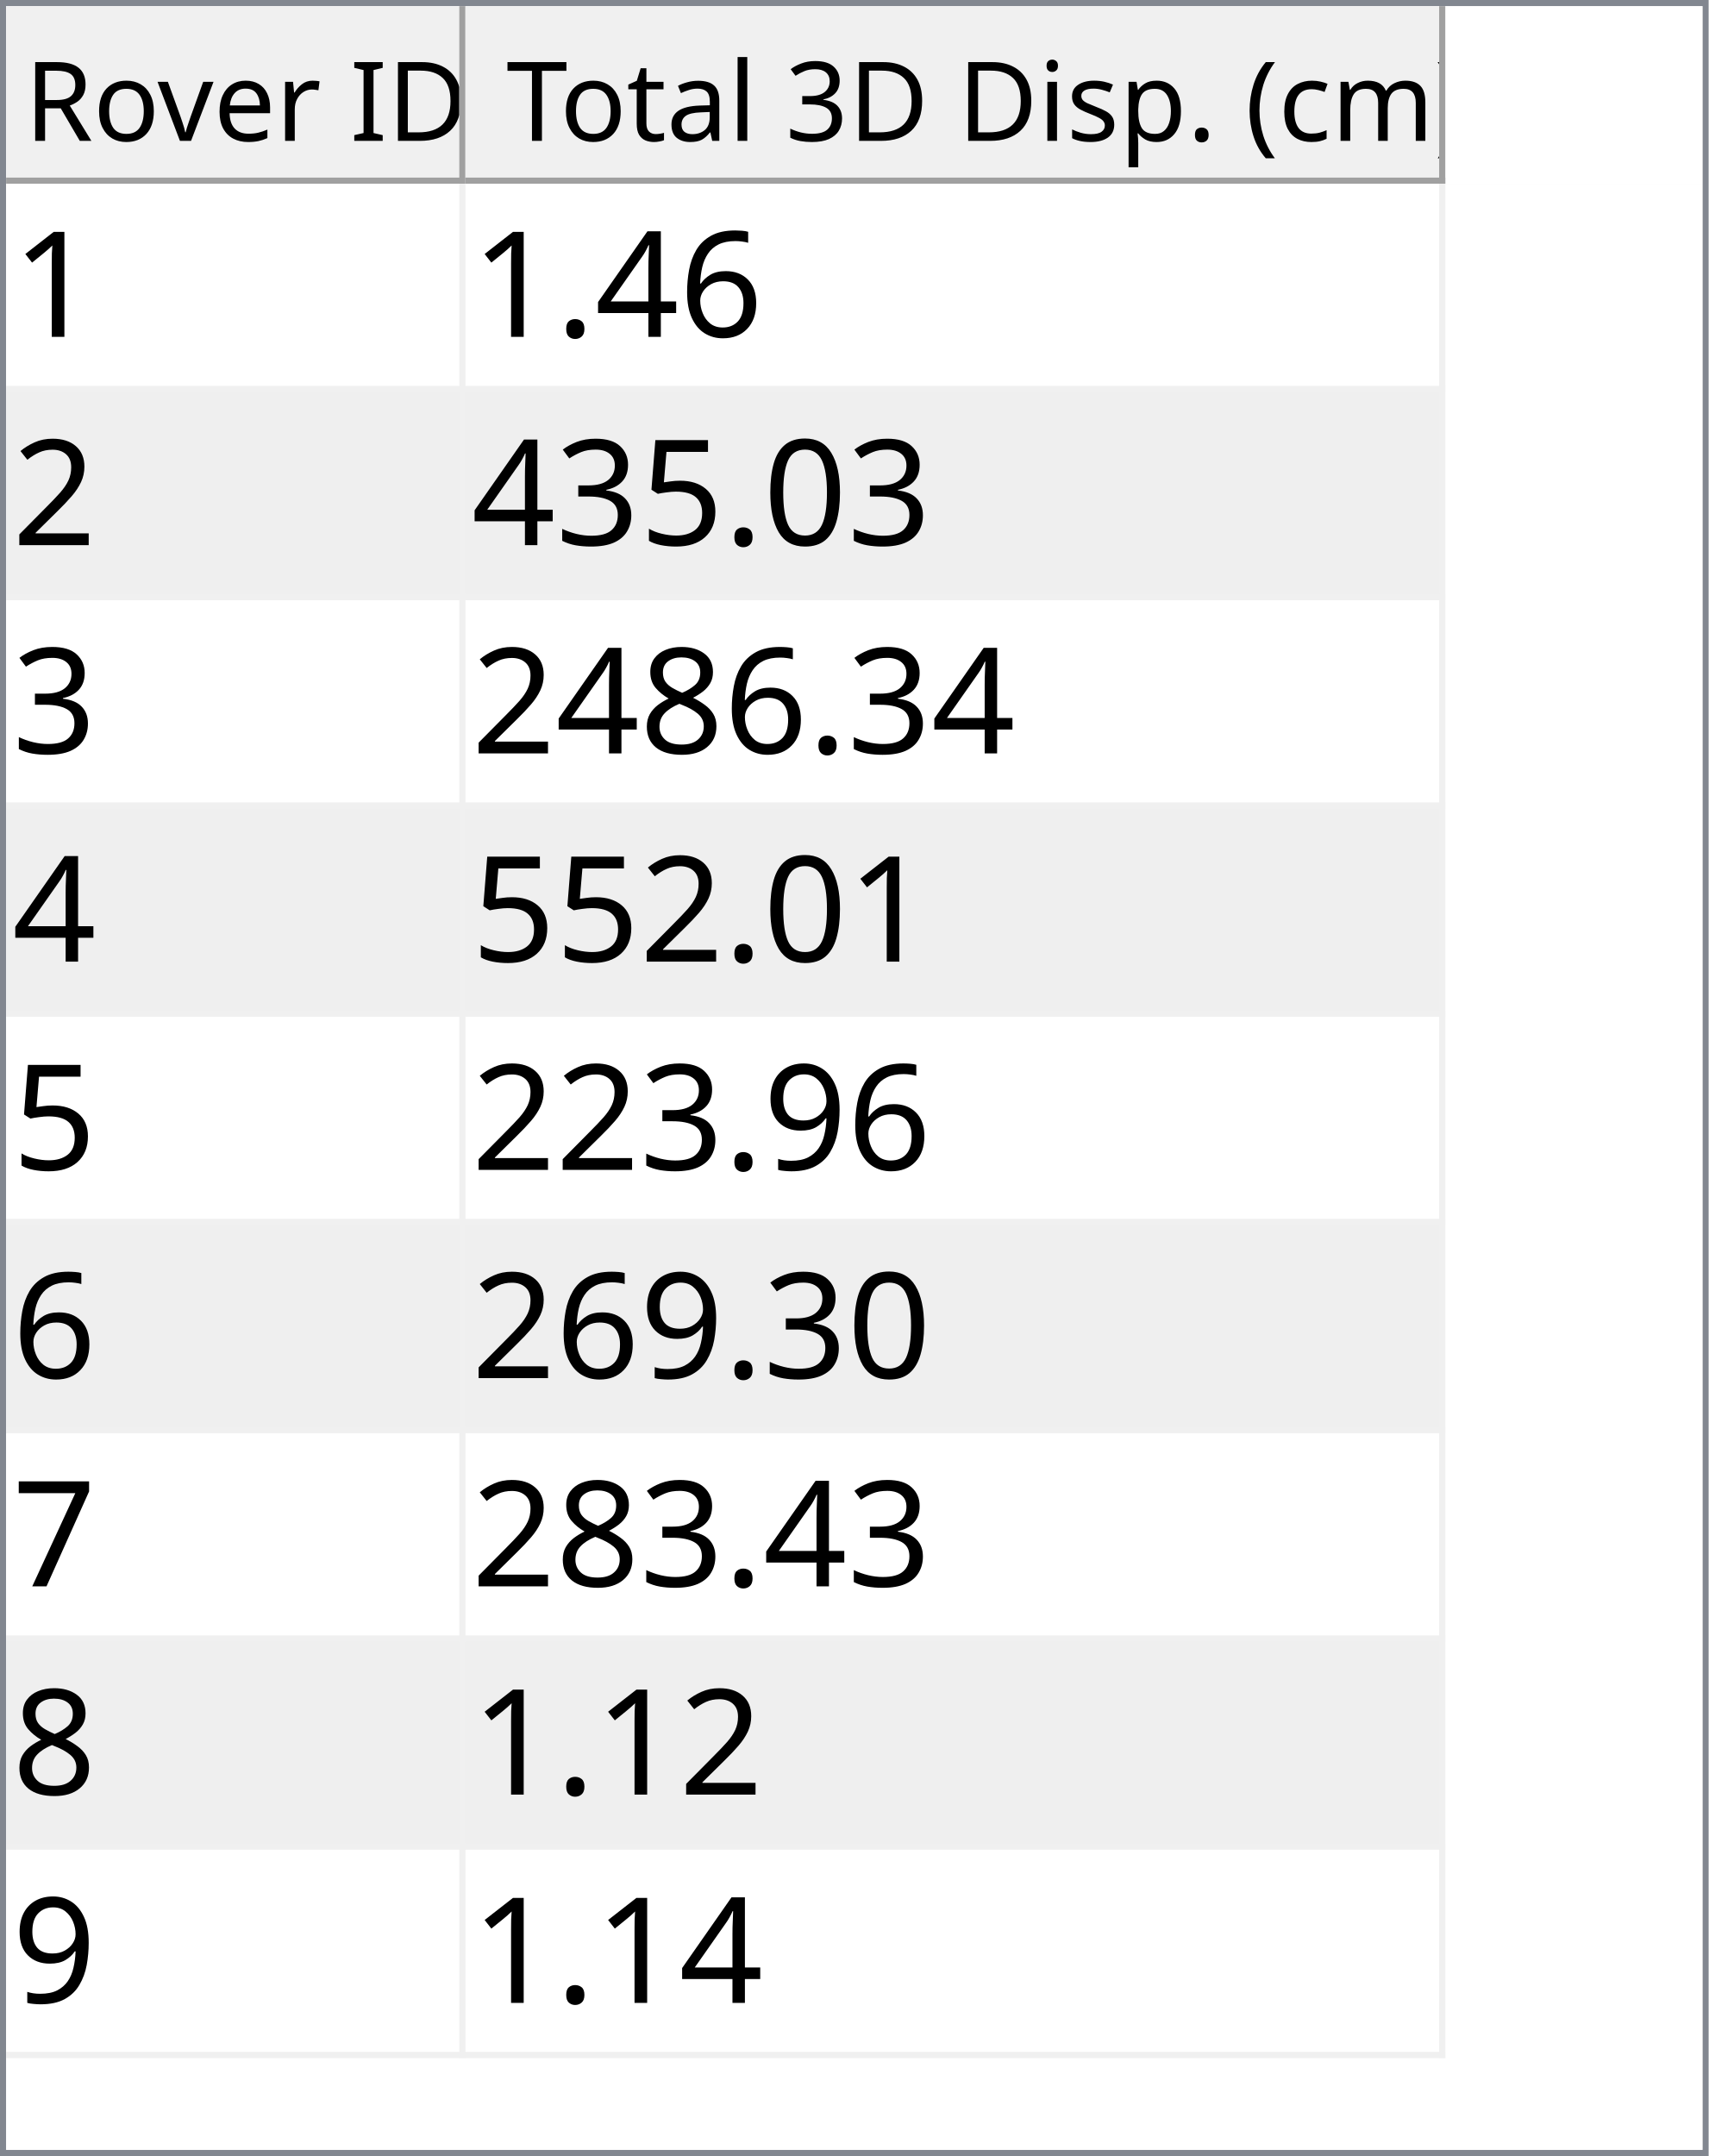
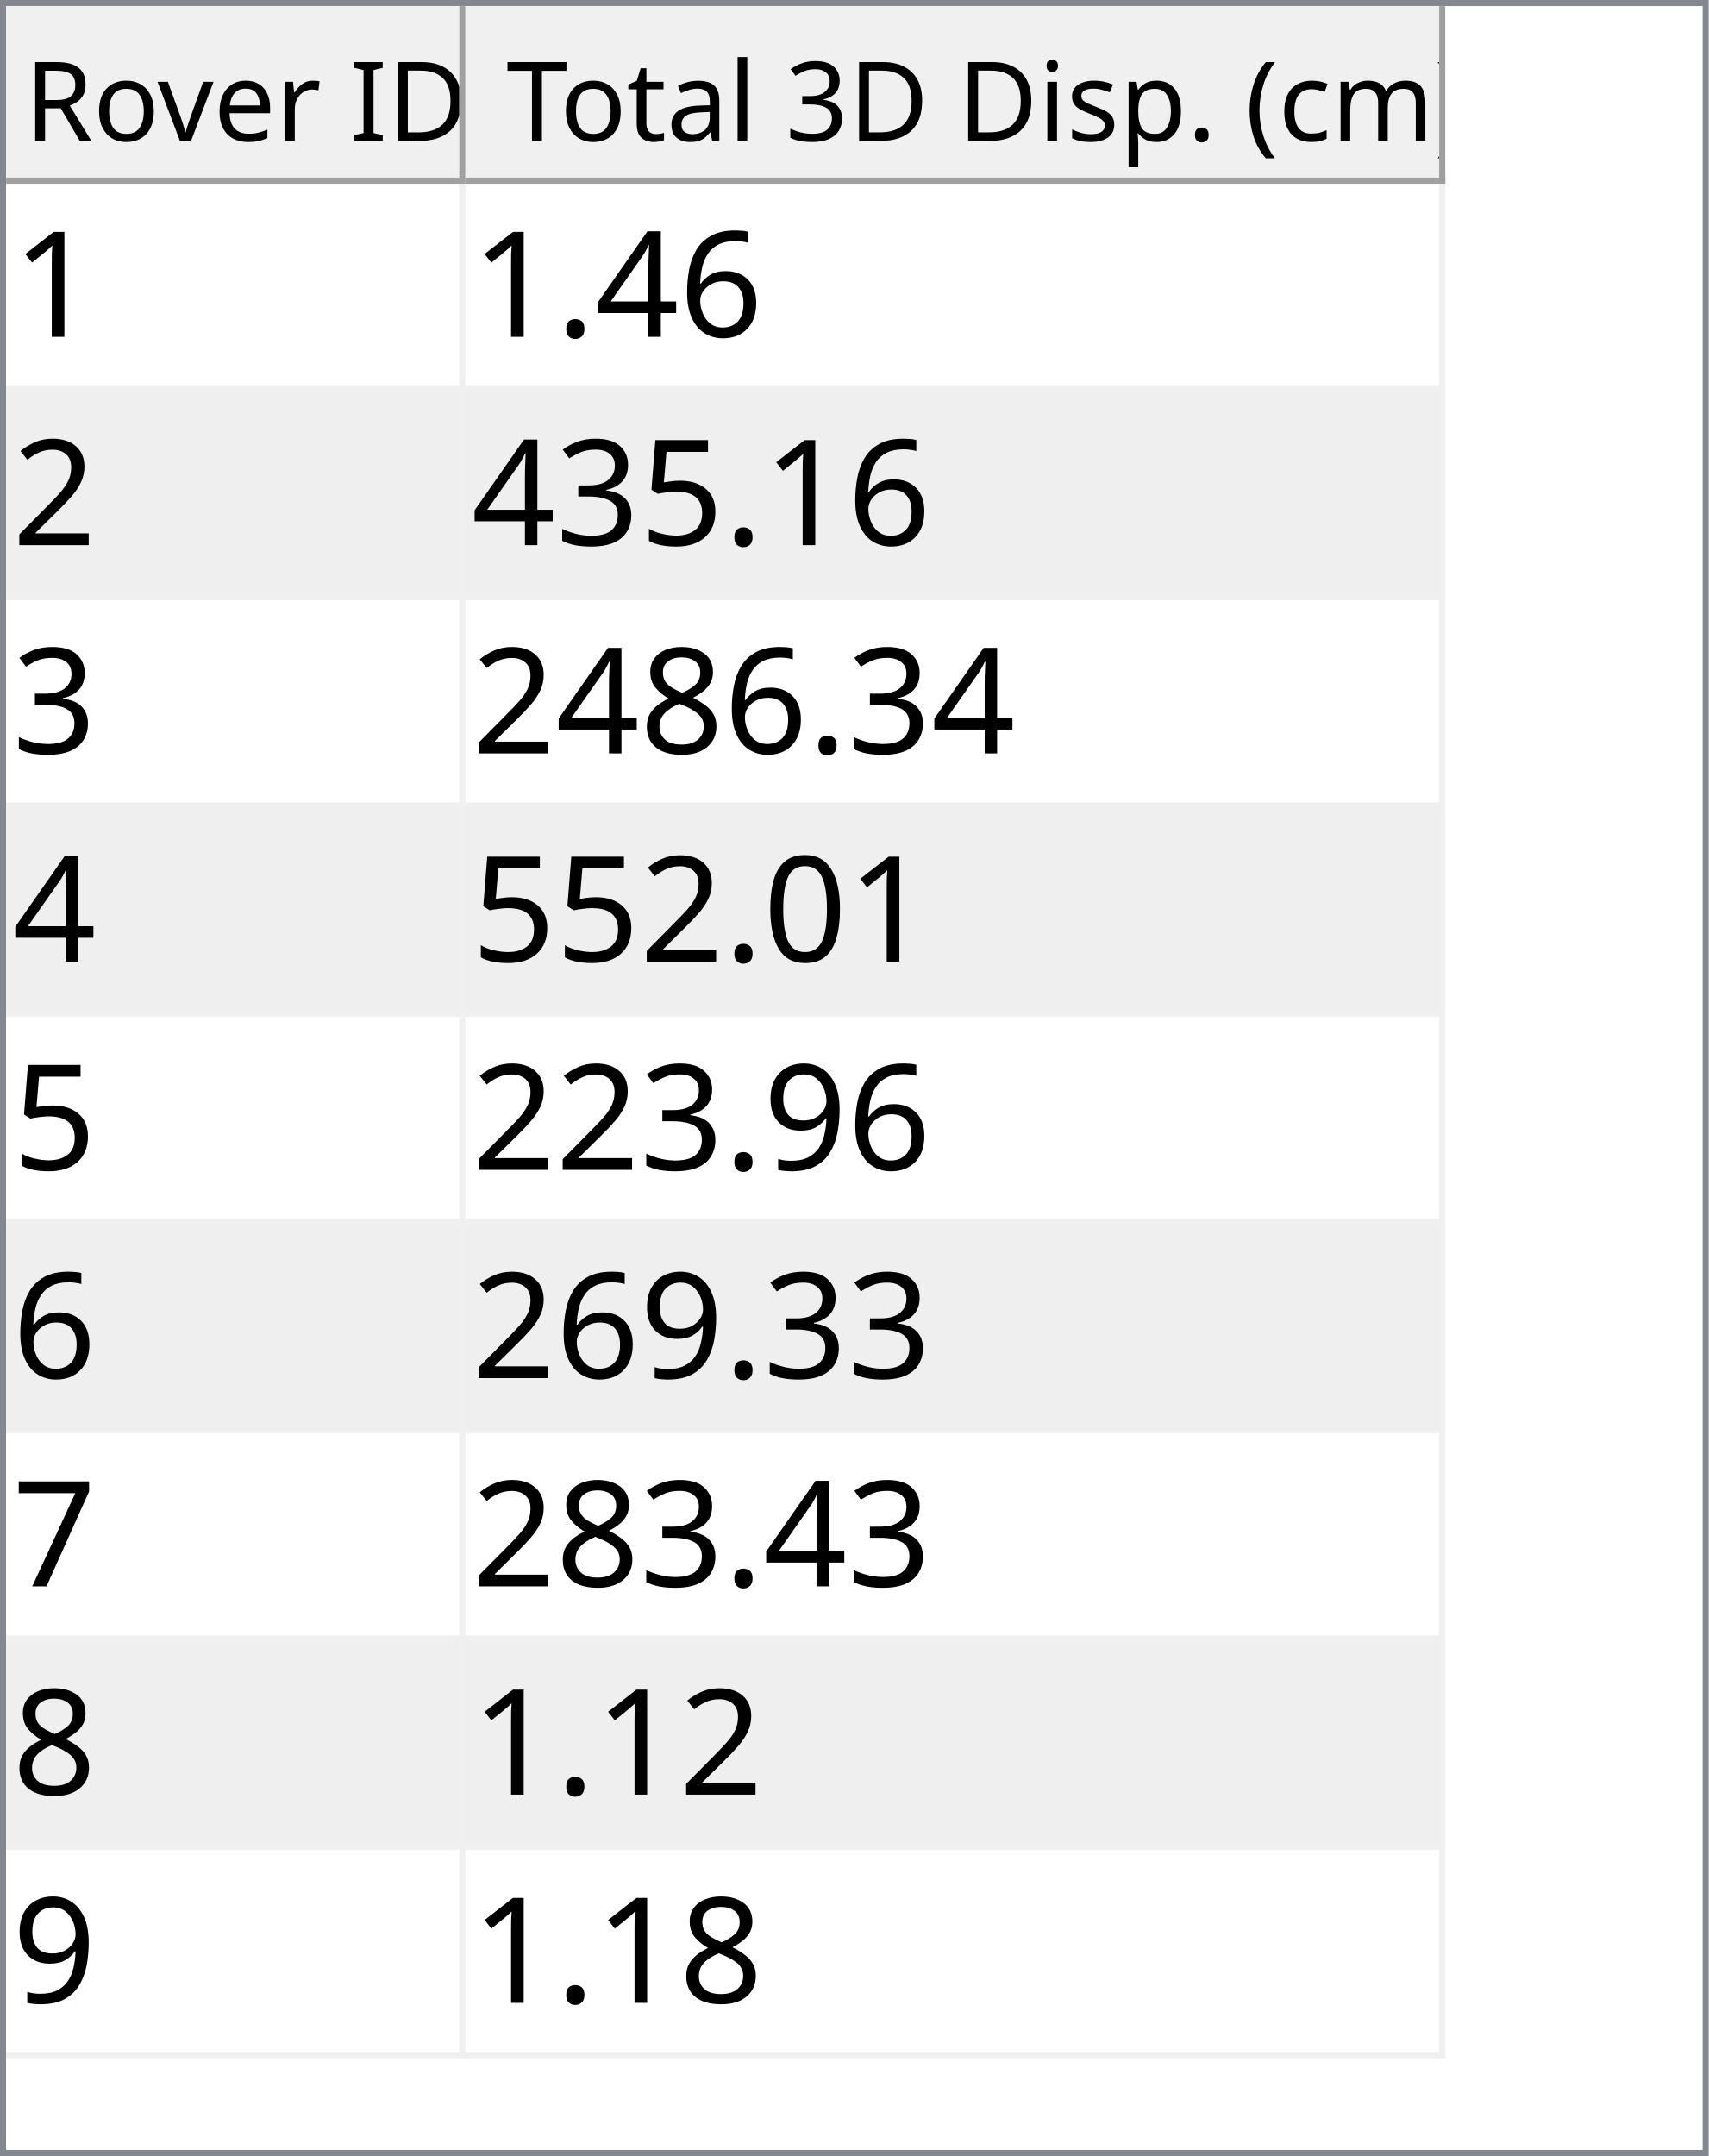
<svg xmlns="http://www.w3.org/2000/svg" style="fill-opacity:1; color-rendering:auto; color-interpolation:auto; text-rendering:auto; stroke:black; stroke-linecap:square; stroke-miterlimit:10; shape-rendering:auto; stroke-opacity:1; fill:black; stroke-dasharray:none; font-weight:normal; stroke-width:1; font-family:'Dialog'; font-style:normal; stroke-linejoin:miter; font-size:12px; stroke-dashoffset:0; image-rendering:auto;" width="279" height="352">
  <defs id="genericDefs" />
  <g>
    <defs id="defs1">
      <clipPath clipPathUnits="userSpaceOnUse" id="clipPath1">
        <path d="M0 0 L279 0 L279 352 L0 352 L0 0 Z" />
      </clipPath>
      <clipPath clipPathUnits="userSpaceOnUse" id="clipPath2">
        <path d="M0 0 L0 352 L279 352 L279 0 Z" />
      </clipPath>
      <clipPath clipPathUnits="userSpaceOnUse" id="clipPath3">
        <path d="M0 0 L0 29 L277 29 L277 0 Z" />
      </clipPath>
      <clipPath clipPathUnits="userSpaceOnUse" id="clipPath4">
        <path d="M0 0 L0 29 L75 29 L75 0 Z" />
      </clipPath>
      <clipPath clipPathUnits="userSpaceOnUse" id="clipPath5">
        <path d="M1 1 L1 28 L74 28 L74 1 Z" />
      </clipPath>
      <clipPath clipPathUnits="userSpaceOnUse" id="clipPath6">
        <path d="M0 0 L0 27 L73 27 L73 0 Z" />
      </clipPath>
      <clipPath clipPathUnits="userSpaceOnUse" id="clipPath7">
        <path d="M-0.5 -0.5 L-0.5 28.5 L74.5 28.5 L74.5 -0.5 Z" />
      </clipPath>
      <clipPath clipPathUnits="userSpaceOnUse" id="clipPath8">
        <path d="M0 0 L0 29 L160 29 L160 0 Z" />
      </clipPath>
      <clipPath clipPathUnits="userSpaceOnUse" id="clipPath9">
        <path d="M1 1 L1 28 L159 28 L159 1 Z" />
      </clipPath>
      <clipPath clipPathUnits="userSpaceOnUse" id="clipPath10">
        <path d="M0 0 L0 27 L158 27 L158 0 Z" />
      </clipPath>
      <clipPath clipPathUnits="userSpaceOnUse" id="clipPath11">
        <path d="M-0.5 -0.5 L-0.5 28.5 L159.5 28.5 L159.5 -0.5 Z" />
      </clipPath>
      <clipPath clipPathUnits="userSpaceOnUse" id="clipPath12">
        <path d="M0 0 L0 321 L277 321 L277 0 Z" />
      </clipPath>
      <clipPath clipPathUnits="userSpaceOnUse" id="clipPath13">
        <path d="M0 0 L0 306 L235 306 L235 0 Z" />
      </clipPath>
      <clipPath clipPathUnits="userSpaceOnUse" id="clipPath14">
        <path d="M-0.5 -0.5 L-0.5 305.5 L234.5 305.5 L234.5 -0.5 Z" />
      </clipPath>
      <clipPath clipPathUnits="userSpaceOnUse" id="clipPath15">
        <path d="M0 0 L0 33 L74 33 L74 0 Z" />
      </clipPath>
      <clipPath clipPathUnits="userSpaceOnUse" id="clipPath16">
        <path d="M0 0 L0 33 L159 33 L159 0 Z" />
      </clipPath>
      <font horiz-adv-x="64.551" id="font1">
        <font-face ascent="107.91" descent="25.098" units-per-em="100" style="font-style:normal; font-family:Segoe UI; font-weight:normal;" />
        <missing-glyph horiz-adv-x="64.551" d="M8.109 0 L8.109 68.266 L56.453 68.266 L56.453 0 L8.109 0 ZM15.328 7.234 L49.219 7.234 L49.219 61.031 L15.328 61.031 L15.328 7.234 Z" />
        <glyph unicode="D" horiz-adv-x="70.117" d="M9.188 0 L9.188 70.016 L28.516 70.016 Q65.531 70.016 65.531 35.891 Q65.531 19.672 55.25 9.836 Q44.969 0 27.734 0 L9.188 0 ZM17.391 62.594 L17.391 7.422 L27.828 7.422 Q41.609 7.422 49.273 14.797 Q56.938 22.172 56.938 35.688 Q56.938 62.594 28.328 62.594 L17.391 62.594 Z" />
        <glyph unicode="I" horiz-adv-x="26.611" d="M17.391 0 L9.188 0 L9.188 70.016 L17.391 70.016 L17.391 0 Z" />
        <glyph unicode=" " horiz-adv-x="27.393" d="" />
        <glyph unicode="r" horiz-adv-x="34.766" d="M34.188 41.891 Q32.078 43.5 28.125 43.5 Q23 43.5 19.555 38.672 Q16.109 33.844 16.109 25.484 L16.109 0 L8.109 0 L8.109 50 L16.109 50 L16.109 39.703 L16.312 39.703 Q18.016 44.969 21.531 47.922 Q25.047 50.875 29.391 50.875 Q32.516 50.875 34.188 50.203 L34.188 41.891 Z" />
        <glyph unicode="e" horiz-adv-x="52.295" d="M48.297 23 L12.984 23 Q13.188 14.656 17.484 10.109 Q21.781 5.562 29.297 5.562 Q37.75 5.562 44.828 11.141 L44.828 3.609 Q38.234 -1.172 27.391 -1.172 Q16.797 -1.172 10.742 5.641 Q4.688 12.453 4.688 24.812 Q4.688 36.469 11.305 43.82 Q17.922 51.172 27.734 51.172 Q37.547 51.172 42.922 44.828 Q48.297 38.484 48.297 27.203 L48.297 23 ZM40.094 29.781 Q40.047 36.719 36.75 40.578 Q33.453 44.438 27.594 44.438 Q21.922 44.438 17.969 40.383 Q14.016 36.328 13.094 29.781 L40.094 29.781 Z" />
        <glyph unicode="v" horiz-adv-x="47.9" d="M47.406 50 L27.484 0 L19.625 0 L0.688 50 L9.469 50 L22.172 13.672 Q23.578 9.672 23.922 6.688 L24.125 6.688 Q24.609 10.453 25.688 13.484 L38.969 50 L47.406 50 Z" />
        <glyph unicode="o" horiz-adv-x="58.594" d="M29 -1.172 Q17.922 -1.172 11.305 5.836 Q4.688 12.844 4.688 24.422 Q4.688 37.016 11.57 44.094 Q18.453 51.172 30.172 51.172 Q41.359 51.172 47.633 44.289 Q53.906 37.406 53.906 25.203 Q53.906 13.234 47.141 6.031 Q40.375 -1.172 29 -1.172 ZM29.594 44.438 Q21.875 44.438 17.383 39.188 Q12.891 33.938 12.891 24.703 Q12.891 15.828 17.43 10.695 Q21.969 5.562 29.594 5.562 Q37.359 5.562 41.531 10.594 Q45.703 15.625 45.703 24.906 Q45.703 34.281 41.531 39.359 Q37.359 44.438 29.594 44.438 Z" />
        <glyph unicode="R" horiz-adv-x="59.814" d="M59.375 0 L49.609 0 L37.891 19.625 Q36.281 22.359 34.766 24.289 Q33.25 26.219 31.664 27.438 Q30.078 28.656 28.25 29.219 Q26.422 29.781 24.125 29.781 L17.391 29.781 L17.391 0 L9.188 0 L9.188 70.016 L30.078 70.016 Q34.672 70.016 38.555 68.867 Q42.438 67.719 45.289 65.375 Q48.141 63.031 49.758 59.547 Q51.375 56.062 51.375 51.375 Q51.375 47.703 50.273 44.656 Q49.172 41.609 47.148 39.211 Q45.125 36.812 42.266 35.133 Q39.406 33.453 35.844 32.516 L35.844 32.328 Q37.594 31.547 38.891 30.547 Q40.188 29.547 41.359 28.18 Q42.531 26.812 43.68 25.078 Q44.828 23.344 46.234 21.047 L59.375 0 ZM17.391 62.594 L17.391 37.203 L28.516 37.203 Q31.594 37.203 34.203 38.133 Q36.812 39.062 38.719 40.797 Q40.625 42.531 41.703 45.047 Q42.781 47.562 42.781 50.688 Q42.781 56.297 39.141 59.445 Q35.5 62.594 28.609 62.594 L17.391 62.594 Z" />
        <glyph unicode=")" horiz-adv-x="30.176" d="M8.297 -15.922 L1.172 -15.922 Q16.406 2.344 16.406 26.812 Q16.406 51.469 1.078 70.016 L8.297 70.016 Q23.531 52.156 23.531 26.703 Q23.531 1.375 8.297 -15.922 Z" />
        <glyph unicode="m" horiz-adv-x="86.133" d="M79.109 0 L71.094 0 L71.094 28.719 Q71.094 37.016 68.531 40.727 Q65.969 44.438 59.906 44.438 Q54.781 44.438 51.195 39.75 Q47.609 35.062 47.609 28.516 L47.609 0 L39.594 0 L39.594 29.688 Q39.594 44.438 28.219 44.438 Q22.953 44.438 19.531 40.016 Q16.109 35.594 16.109 28.516 L16.109 0 L8.109 0 L8.109 50 L16.109 50 L16.109 42.094 L16.312 42.094 Q21.625 51.172 31.844 51.172 Q36.969 51.172 40.773 48.312 Q44.578 45.453 46 40.828 Q51.562 51.172 62.594 51.172 Q79.109 51.172 79.109 30.812 L79.109 0 Z" />
        <glyph unicode="c" horiz-adv-x="46.191" d="M42.188 2.297 Q36.422 -1.172 28.516 -1.172 Q17.828 -1.172 11.258 5.789 Q4.688 12.75 4.688 23.828 Q4.688 36.188 11.766 43.68 Q18.844 51.172 30.672 51.172 Q37.25 51.172 42.281 48.734 L42.281 40.531 Q36.719 44.438 30.375 44.438 Q22.703 44.438 17.797 38.945 Q12.891 33.453 12.891 24.516 Q12.891 15.719 17.508 10.641 Q22.125 5.562 29.891 5.562 Q36.422 5.562 42.188 9.906 L42.188 2.297 Z" />
        <glyph unicode="(" horiz-adv-x="30.176" d="M29.109 -15.922 L21.969 -15.922 Q6.844 1.375 6.844 26.703 Q6.844 52.156 21.969 70.016 L29.203 70.016 Q13.875 51.469 13.875 26.812 Q13.875 2.344 29.109 -15.922 Z" />
        <glyph unicode="." horiz-adv-x="21.68" d="M10.891 -1.078 Q8.641 -1.078 7.055 0.539 Q5.469 2.156 5.469 4.391 Q5.469 6.641 7.055 8.273 Q8.641 9.906 10.891 9.906 Q13.188 9.906 14.797 8.273 Q16.406 6.641 16.406 4.391 Q16.406 2.156 14.797 0.539 Q13.188 -1.078 10.891 -1.078 Z" />
        <glyph unicode="p" horiz-adv-x="58.789" d="M16.312 7.234 L16.109 7.234 L16.109 -23 L8.109 -23 L8.109 50 L16.109 50 L16.109 41.219 L16.312 41.219 Q22.219 51.172 33.594 51.172 Q43.266 51.172 48.688 44.461 Q54.109 37.75 54.109 26.469 Q54.109 13.922 48 6.375 Q41.891 -1.172 31.297 -1.172 Q21.578 -1.172 16.312 7.234 ZM16.109 27.391 L16.109 20.406 Q16.109 14.203 20.141 9.883 Q24.172 5.562 30.375 5.562 Q37.641 5.562 41.773 11.133 Q45.906 16.703 45.906 26.609 Q45.906 34.969 42.047 39.703 Q38.188 44.438 31.594 44.438 Q24.609 44.438 20.359 39.578 Q16.109 34.719 16.109 27.391 Z" />
        <glyph unicode="s" horiz-adv-x="42.432" d="M5.078 1.812 L5.078 10.406 Q11.625 5.562 19.484 5.562 Q30.031 5.562 30.031 12.594 Q30.031 14.594 29.125 15.992 Q28.219 17.391 26.68 18.461 Q25.141 19.531 23.07 20.383 Q21 21.234 18.609 22.172 Q15.281 23.484 12.766 24.828 Q10.25 26.172 8.57 27.859 Q6.891 29.547 6.031 31.695 Q5.172 33.844 5.172 36.719 Q5.172 40.234 6.789 42.945 Q8.406 45.656 11.086 47.484 Q13.766 49.312 17.211 50.242 Q20.656 51.172 24.312 51.172 Q30.812 51.172 35.938 48.922 L35.938 40.828 Q30.422 44.438 23.25 44.438 Q21 44.438 19.195 43.922 Q17.391 43.406 16.094 42.477 Q14.797 41.547 14.086 40.258 Q13.375 38.969 13.375 37.406 Q13.375 35.453 14.086 34.133 Q14.797 32.812 16.164 31.789 Q17.531 30.766 19.484 29.938 Q21.438 29.109 23.922 28.125 Q27.25 26.859 29.883 25.516 Q32.516 24.172 34.375 22.484 Q36.234 20.797 37.234 18.602 Q38.234 16.406 38.234 13.375 Q38.234 9.672 36.602 6.938 Q34.969 4.203 32.234 2.398 Q29.5 0.594 25.93 -0.289 Q22.359 -1.172 18.453 -1.172 Q10.75 -1.172 5.078 1.812 Z" />
        <glyph unicode="i" horiz-adv-x="24.219" d="M12.203 62.703 Q10.062 62.703 8.547 64.164 Q7.031 65.625 7.031 67.875 Q7.031 70.125 8.547 71.609 Q10.062 73.094 12.203 73.094 Q14.406 73.094 15.945 71.609 Q17.484 70.125 17.484 67.875 Q17.484 65.719 15.945 64.211 Q14.406 62.703 12.203 62.703 ZM16.109 0 L8.109 0 L8.109 50 L16.109 50 L16.109 0 Z" />
        <glyph unicode="3" horiz-adv-x="53.906" d="M46.531 19.828 Q46.531 15.094 44.75 11.211 Q42.969 7.328 39.719 4.57 Q36.469 1.812 31.93 0.297 Q27.391 -1.219 21.922 -1.219 Q11.922 -1.219 6 2.594 L6 11.188 Q13.094 5.609 22.219 5.609 Q25.875 5.609 28.828 6.539 Q31.781 7.469 33.906 9.227 Q36.031 10.984 37.18 13.477 Q38.328 15.969 38.328 19.094 Q38.328 32.812 18.797 32.812 L12.984 32.812 L12.984 39.594 L18.5 39.594 Q35.797 39.594 35.797 52.484 Q35.797 64.406 22.609 64.406 Q15.188 64.406 8.688 59.422 L8.688 67.188 Q15.375 71.188 24.609 71.188 Q29 71.188 32.57 69.969 Q36.141 68.75 38.68 66.555 Q41.219 64.359 42.609 61.281 Q44 58.203 44 54.5 Q44 40.672 30.031 36.719 L30.031 36.531 Q33.594 36.141 36.625 34.797 Q39.656 33.453 41.852 31.305 Q44.047 29.156 45.289 26.25 Q46.531 23.344 46.531 19.828 Z" />
        <glyph unicode="l" horiz-adv-x="24.219" d="M16.109 0 L8.109 0 L8.109 74.031 L16.109 74.031 L16.109 0 Z" />
        <glyph unicode="a" horiz-adv-x="50.879" d="M43.891 0 L35.891 0 L35.891 7.812 L35.688 7.812 Q30.469 -1.172 20.312 -1.172 Q12.844 -1.172 8.617 2.781 Q4.391 6.734 4.391 13.281 Q4.391 27.297 20.906 29.594 L35.891 31.688 Q35.891 44.438 25.594 44.438 Q16.547 44.438 9.281 38.281 L9.281 46.484 Q16.656 51.172 26.266 51.172 Q43.891 51.172 43.891 32.516 L43.891 0 ZM35.891 25.297 L23.828 23.641 Q18.266 22.859 15.43 20.875 Q12.594 18.891 12.594 13.875 Q12.594 10.203 15.211 7.883 Q17.828 5.562 22.172 5.562 Q28.125 5.562 32.008 9.742 Q35.891 13.922 35.891 20.312 L35.891 25.297 Z" />
        <glyph unicode="t" horiz-adv-x="33.887" d="M31.297 0.484 Q28.469 -1.078 23.828 -1.078 Q10.688 -1.078 10.688 13.578 L10.688 43.172 L2.094 43.172 L2.094 50 L10.688 50 L10.688 62.203 L18.703 64.797 L18.703 50 L31.297 50 L31.297 43.172 L18.703 43.172 L18.703 14.984 Q18.703 9.969 20.414 7.82 Q22.125 5.672 26.078 5.672 Q29.109 5.672 31.297 7.328 L31.297 0.484 Z" />
        <glyph unicode="T" horiz-adv-x="52.393" d="M50.594 62.594 L30.375 62.594 L30.375 0 L22.172 0 L22.172 62.594 L2 62.594 L2 70.016 L50.594 70.016 L50.594 62.594 Z" />
      </font>
      <font horiz-adv-x="75.0" id="font2">
        <font-face ascent="100.537" descent="21.973" units-per-em="100" style="font-style:normal; font-family:sans-serif; font-weight:normal;" />
        <missing-glyph horiz-adv-x="75.0" d="M12.5 0 L12.5 62.5 L62.5 62.5 L62.5 0 L12.5 0 ZM14.062 1.562 L60.938 1.562 L60.938 60.938 L14.062 60.938 L14.062 1.562 Z" />
        <glyph unicode="1" horiz-adv-x="55.615" d="M37.25 0 L28.469 0 L28.469 56 Q25.297 52.984 20.141 49.953 Q14.984 46.922 10.891 45.406 L10.891 53.906 Q18.266 57.375 23.781 62.305 Q29.297 67.234 31.594 71.875 L37.25 71.875 L37.25 0 Z" />
        <glyph unicode="6" horiz-adv-x="55.615" d="M49.75 54.047 L41.016 53.375 Q39.844 58.547 37.703 60.891 Q34.125 64.656 28.906 64.656 Q24.703 64.656 21.531 62.312 Q17.391 59.281 14.992 53.469 Q12.594 47.656 12.5 36.922 Q15.672 41.75 20.266 44.094 Q24.859 46.438 29.891 46.438 Q38.672 46.438 44.852 39.969 Q51.031 33.5 51.031 23.25 Q51.031 16.5 48.125 10.719 Q45.219 4.938 40.141 1.859 Q35.062 -1.219 28.609 -1.219 Q17.625 -1.219 10.695 6.859 Q3.766 14.938 3.766 33.5 Q3.766 54.25 11.422 63.672 Q18.109 71.875 29.438 71.875 Q37.891 71.875 43.289 67.141 Q48.688 62.406 49.75 54.047 ZM13.875 23.188 Q13.875 18.656 15.797 14.508 Q17.719 10.359 21.188 8.18 Q24.656 6 28.469 6 Q34.031 6 38.039 10.492 Q42.047 14.984 42.047 22.703 Q42.047 30.125 38.086 34.398 Q34.125 38.672 28.125 38.672 Q22.172 38.672 18.023 34.398 Q13.875 30.125 13.875 23.188 Z" />
        <glyph unicode="4" horiz-adv-x="55.615" d="M32.328 0 L32.328 17.141 L1.266 17.141 L1.266 25.203 L33.938 71.578 L41.109 71.578 L41.109 25.203 L50.781 25.203 L50.781 17.141 L41.109 17.141 L41.109 0 L32.328 0 ZM32.328 25.203 L32.328 57.469 L9.906 25.203 L32.328 25.203 Z" />
        <glyph unicode="." horiz-adv-x="27.783" d="M9.078 0 L9.078 10.016 L19.094 10.016 L19.094 0 L9.078 0 Z" />
        <glyph unicode="2" horiz-adv-x="55.615" d="M50.344 8.453 L50.344 0 L3.031 0 Q2.938 3.172 4.047 6.109 Q5.859 10.938 9.836 15.625 Q13.812 20.312 21.344 26.469 Q33.016 36.031 37.117 41.625 Q41.219 47.219 41.219 52.203 Q41.219 57.422 37.477 61.008 Q33.734 64.594 27.734 64.594 Q21.391 64.594 17.578 60.789 Q13.766 56.984 13.719 50.25 L4.688 51.172 Q5.609 61.281 11.664 66.578 Q17.719 71.875 27.938 71.875 Q38.234 71.875 44.242 66.164 Q50.25 60.453 50.25 52 Q50.25 47.703 48.492 43.555 Q46.734 39.406 42.656 34.812 Q38.578 30.219 29.109 22.219 Q21.188 15.578 18.945 13.211 Q16.703 10.844 15.234 8.453 L50.344 8.453 Z" />
-         <glyph unicode="0" horiz-adv-x="55.615" d="M4.156 35.297 Q4.156 48 6.766 55.742 Q9.375 63.484 14.523 67.68 Q19.672 71.875 27.484 71.875 Q33.25 71.875 37.594 69.555 Q41.938 67.234 44.773 62.867 Q47.609 58.5 49.219 52.227 Q50.828 45.953 50.828 35.297 Q50.828 22.703 48.242 14.969 Q45.656 7.234 40.508 3.008 Q35.359 -1.219 27.484 -1.219 Q17.141 -1.219 11.234 6.203 Q4.156 15.141 4.156 35.297 ZM13.188 35.297 Q13.188 17.672 17.312 11.836 Q21.438 6 27.484 6 Q33.547 6 37.672 11.859 Q41.797 17.719 41.797 35.297 Q41.797 52.984 37.672 58.789 Q33.547 64.594 27.391 64.594 Q21.344 64.594 17.719 59.469 Q13.188 52.938 13.188 35.297 Z" />
        <glyph unicode="5" horiz-adv-x="55.615" d="M4.156 18.75 L13.375 19.531 Q14.406 12.797 18.141 9.398 Q21.875 6 27.156 6 Q33.5 6 37.891 10.789 Q42.281 15.578 42.281 23.484 Q42.281 31 38.062 35.352 Q33.844 39.703 27 39.703 Q22.75 39.703 19.336 37.773 Q15.922 35.844 13.969 32.766 L5.719 33.844 L12.641 70.609 L48.25 70.609 L48.25 62.203 L19.672 62.203 L15.828 42.969 Q22.266 47.469 29.344 47.469 Q38.719 47.469 45.164 40.969 Q51.609 34.469 51.609 24.266 Q51.609 14.547 45.953 7.469 Q39.062 -1.219 27.156 -1.219 Q17.391 -1.219 11.211 4.25 Q5.031 9.719 4.156 18.75 Z" />
        <glyph unicode="3" horiz-adv-x="55.615" d="M4.203 18.891 L12.984 20.062 Q14.5 12.594 18.141 9.297 Q21.781 6 27 6 Q33.203 6 37.477 10.297 Q41.75 14.594 41.75 20.953 Q41.75 27 37.797 30.93 Q33.844 34.859 27.734 34.859 Q25.25 34.859 21.531 33.891 L22.516 41.609 Q23.391 41.5 23.922 41.5 Q29.547 41.5 34.039 44.43 Q38.531 47.359 38.531 53.469 Q38.531 58.297 35.258 61.477 Q31.984 64.656 26.812 64.656 Q21.688 64.656 18.266 61.43 Q14.844 58.203 13.875 51.766 L5.078 53.328 Q6.688 62.156 12.398 67.016 Q18.109 71.875 26.609 71.875 Q32.469 71.875 37.398 69.359 Q42.328 66.844 44.945 62.5 Q47.562 58.156 47.562 53.266 Q47.562 48.641 45.07 44.828 Q42.578 41.016 37.703 38.766 Q44.047 37.312 47.562 32.695 Q51.078 28.078 51.078 21.141 Q51.078 11.766 44.242 5.25 Q37.406 -1.266 26.953 -1.266 Q17.531 -1.266 11.305 4.352 Q5.078 9.969 4.203 18.891 Z" />
        <glyph unicode="8" horiz-adv-x="55.615" d="M17.672 38.812 Q12.203 40.828 9.57 44.539 Q6.938 48.25 6.938 53.422 Q6.938 61.234 12.555 66.555 Q18.172 71.875 27.484 71.875 Q36.859 71.875 42.578 66.43 Q48.297 60.984 48.297 53.172 Q48.297 48.188 45.68 44.508 Q43.062 40.828 37.75 38.812 Q44.344 36.672 47.781 31.883 Q51.219 27.094 51.219 20.453 Q51.219 11.281 44.727 5.031 Q38.234 -1.219 27.641 -1.219 Q17.047 -1.219 10.547 5.055 Q4.047 11.328 4.047 20.703 Q4.047 27.688 7.594 32.398 Q11.141 37.109 17.672 38.812 ZM15.922 53.719 Q15.922 48.641 19.195 45.414 Q22.469 42.188 27.688 42.188 Q32.766 42.188 36.016 45.383 Q39.266 48.578 39.266 53.219 Q39.266 58.062 35.914 61.359 Q32.562 64.656 27.594 64.656 Q22.562 64.656 19.242 61.43 Q15.922 58.203 15.922 53.719 ZM13.094 20.656 Q13.094 16.891 14.875 13.375 Q16.656 9.859 20.172 7.93 Q23.688 6 27.734 6 Q34.031 6 38.133 10.055 Q42.234 14.109 42.234 20.359 Q42.234 26.703 38.016 30.859 Q33.797 35.016 27.438 35.016 Q21.234 35.016 17.164 30.914 Q13.094 26.812 13.094 20.656 Z" />
+         <glyph unicode="0" horiz-adv-x="55.615" d="M4.156 35.297 Q4.156 48 6.766 55.742 Q9.375 63.484 14.523 67.68 Q19.672 71.875 27.484 71.875 Q33.25 71.875 37.594 69.555 Q41.938 67.234 44.773 62.867 Q47.609 58.5 49.219 52.227 Q50.828 45.953 50.828 35.297 Q50.828 22.703 48.242 14.969 Q45.656 7.234 40.508 3.008 Q35.359 -1.219 27.484 -1.219 Q17.141 -1.219 11.234 6.203 Q4.156 15.141 4.156 35.297 ZM13.188 35.297 Q13.188 17.672 17.312 11.836 Q21.438 6 27.484 6 Q33.547 6 37.672 11.859 Q41.797 17.719 41.797 35.297 Q41.797 52.984 37.672 58.789 Q33.547 64.594 27.391 64.594 Q21.344 64.594 17.719 59.469 Q13.188 52.938 13.188 35.297 Z" />
        <glyph unicode="9" horiz-adv-x="55.615" d="M5.469 16.547 L13.922 17.328 Q14.984 11.375 18.016 8.688 Q21.047 6 25.781 6 Q29.828 6 32.883 7.859 Q35.938 9.719 37.891 12.82 Q39.844 15.922 41.164 21.195 Q42.484 26.469 42.484 31.938 Q42.484 32.516 42.438 33.688 Q39.797 29.5 35.234 26.883 Q30.672 24.266 25.344 24.266 Q16.453 24.266 10.305 30.711 Q4.156 37.156 4.156 47.703 Q4.156 58.594 10.578 65.234 Q17 71.875 26.656 71.875 Q33.641 71.875 39.43 68.117 Q45.219 64.359 48.219 57.398 Q51.219 50.438 51.219 37.25 Q51.219 23.531 48.242 15.406 Q45.266 7.281 39.383 3.031 Q33.5 -1.219 25.594 -1.219 Q17.188 -1.219 11.867 3.445 Q6.547 8.109 5.469 16.547 ZM41.453 48.141 Q41.453 55.719 37.43 60.156 Q33.406 64.594 27.734 64.594 Q21.875 64.594 17.531 59.812 Q13.188 55.031 13.188 47.406 Q13.188 40.578 17.312 36.305 Q21.438 32.031 27.484 32.031 Q33.594 32.031 37.523 36.305 Q41.453 40.578 41.453 48.141 Z" />
        <glyph unicode="7" horiz-adv-x="55.615" d="M4.734 62.203 L4.734 70.656 L51.078 70.656 L51.078 63.812 Q44.234 56.547 37.523 44.484 Q30.812 32.422 27.156 19.672 Q24.516 10.688 23.781 0 L14.75 0 Q14.891 8.453 18.062 20.414 Q21.234 32.375 27.172 43.484 Q33.109 54.594 39.797 62.203 L4.734 62.203 Z" />
      </font>
    </defs>
    <g style="fill:white; stroke:white;">
      <rect x="0" y="0" width="279" style="clip-path:url(#clipPath1); stroke:none;" height="352" />
    </g>
    <g style="fill:white; text-rendering:optimizeSpeed; color-rendering:optimizeSpeed; image-rendering:optimizeSpeed; shape-rendering:crispEdges; stroke:white; color-interpolation:sRGB;">
      <rect x="0" width="279" height="352" y="0" style="stroke:none;" />
      <path style="stroke:none;" d="M0 353 L279 353 L279 0 L0 0 Z" />
    </g>
    <g style="fill:rgb(240,240,240); font-size:18px; font-family:'Segoe UI'; stroke:rgb(240,240,240);">
      <rect x="0" y="0" width="279" style="clip-path:url(#clipPath2); stroke:none;" height="352" />
    </g>
    <g style="fill:rgb(130,135,144); font-size:18px; font-family:'Segoe UI'; stroke:rgb(130,135,144);">
      <path d="M0 0 L279 0 L279 352 L0 352 L0 0 ZM1 1 L278 1 L278 351 L1 351 L1 1 Z" style="fill-rule:evenodd; clip-path:url(#clipPath2); stroke:none;" />
    </g>
    <g style="fill:white; font-size:18px; font-family:'Segoe UI'; stroke:white;" transform="translate(1,1)">
      <rect x="0" y="0" width="277" style="clip-path:url(#clipPath3); stroke:none;" height="29" />
    </g>
    <g style="fill:rgb(240,240,240); font-size:18px; font-family:'Segoe UI'; stroke:rgb(240,240,240);" transform="translate(1,1)">
      <rect x="0" y="0" width="75" style="clip-path:url(#clipPath4); stroke:none;" height="29" />
    </g>
    <g style="font-family:'Segoe UI'; font-size:18px;" transform="translate(2,2)">
      <text x="2" xml:space="preserve" y="21" style="clip-path:url(#clipPath6); stroke:none;">Rover ID</text>
    </g>
    <g transform="translate(1.5,1.5)" style="fill:rgb(160,160,160); font-size:18px; font-family:'Segoe UI'; stroke:rgb(160,160,160); stroke-linejoin:bevel;">
      <line x1="74" x2="74" y1="0" style="fill:none; clip-path:url(#clipPath7);" y2="28" />
    </g>
    <g transform="matrix(1,0,0,1,1,1) translate(0.5,0.5)" style="fill:rgb(160,160,160); font-size:18px; font-family:'Segoe UI'; stroke:rgb(160,160,160); stroke-linejoin:bevel;">
      <line x1="0" x2="74" y1="28" style="fill:none; clip-path:url(#clipPath7);" y2="28" />
    </g>
    <g style="fill:rgb(240,240,240); font-size:18px; font-family:'Segoe UI'; stroke:rgb(240,240,240);" transform="translate(76,1)">
      <rect x="0" y="0" width="160" style="clip-path:url(#clipPath8); stroke:none;" height="29" />
    </g>
    <g style="font-family:'Segoe UI'; font-size:18px;" transform="translate(77,2)">
      <text x="1" xml:space="preserve" y="21" style="clip-path:url(#clipPath10); stroke:none;"> Total 3D Disp. (cm)</text>
    </g>
    <g transform="translate(76.5,1.5)" style="fill:rgb(160,160,160); font-size:18px; font-family:'Segoe UI'; stroke:rgb(160,160,160); stroke-linejoin:bevel;">
      <line x1="159" x2="159" y1="0" style="fill:none; clip-path:url(#clipPath11);" y2="28" />
    </g>
    <g transform="matrix(1,0,0,1,76,1) translate(0.5,0.5)" style="fill:rgb(160,160,160); font-size:18px; font-family:'Segoe UI'; stroke:rgb(160,160,160); stroke-linejoin:bevel;">
      <line x1="0" x2="159" y1="28" style="fill:none; clip-path:url(#clipPath11);" y2="28" />
    </g>
    <g style="fill:white; font-size:18px; font-family:'Segoe UI'; stroke:white;" transform="translate(1,30)">
      <rect x="0" y="0" width="277" style="clip-path:url(#clipPath12); stroke:none;" height="321" />
    </g>
    <g style="fill:rgb(240,240,240); font-size:24px; font-family:sans-serif; stroke:rgb(240,240,240);" transform="translate(1,30)">
      <rect x="0" y="0" width="235" style="clip-path:url(#clipPath13); stroke:none;" height="306" />
      <line transform="translate(0.5,0.5)" x1="0" x2="234" y1="33" style="clip-path:url(#clipPath14); fill:none; stroke-linejoin:bevel;" y2="33" />
    </g>
    <g transform="matrix(1,0,0,1,1,30) translate(0.5,0.5)" style="fill:rgb(240,240,240); font-size:24px; font-family:sans-serif; stroke:rgb(240,240,240); stroke-linejoin:bevel;">
      <line x1="0" x2="234" y1="67" style="fill:none; clip-path:url(#clipPath14);" y2="67" />
    </g>
    <g transform="matrix(1,0,0,1,1,30) translate(0.5,0.5)" style="fill:rgb(240,240,240); font-size:24px; font-family:sans-serif; stroke:rgb(240,240,240); stroke-linejoin:bevel;">
      <line x1="0" x2="234" y1="101" style="fill:none; clip-path:url(#clipPath14);" y2="101" />
    </g>
    <g transform="matrix(1,0,0,1,1,30) translate(0.5,0.5)" style="fill:rgb(240,240,240); font-size:24px; font-family:sans-serif; stroke:rgb(240,240,240); stroke-linejoin:bevel;">
      <line x1="0" x2="234" y1="135" style="fill:none; clip-path:url(#clipPath14);" y2="135" />
    </g>
    <g transform="matrix(1,0,0,1,1,30) translate(0.5,0.5)" style="fill:rgb(240,240,240); font-size:24px; font-family:sans-serif; stroke:rgb(240,240,240); stroke-linejoin:bevel;">
      <line x1="0" x2="234" y1="169" style="fill:none; clip-path:url(#clipPath14);" y2="169" />
    </g>
    <g transform="matrix(1,0,0,1,1,30) translate(0.5,0.5)" style="fill:rgb(240,240,240); font-size:24px; font-family:sans-serif; stroke:rgb(240,240,240); stroke-linejoin:bevel;">
      <line x1="0" x2="234" y1="203" style="fill:none; clip-path:url(#clipPath14);" y2="203" />
    </g>
    <g transform="matrix(1,0,0,1,1,30) translate(0.5,0.5)" style="fill:rgb(240,240,240); font-size:24px; font-family:sans-serif; stroke:rgb(240,240,240); stroke-linejoin:bevel;">
      <line x1="0" x2="234" y1="237" style="fill:none; clip-path:url(#clipPath14);" y2="237" />
    </g>
    <g transform="matrix(1,0,0,1,1,30) translate(0.5,0.5)" style="fill:rgb(240,240,240); font-size:24px; font-family:sans-serif; stroke:rgb(240,240,240); stroke-linejoin:bevel;">
      <line x1="0" x2="234" y1="271" style="fill:none; clip-path:url(#clipPath14);" y2="271" />
    </g>
    <g transform="matrix(1,0,0,1,1,30) translate(0.5,0.5)" style="fill:rgb(240,240,240); font-size:24px; font-family:sans-serif; stroke:rgb(240,240,240); stroke-linejoin:bevel;">
      <line x1="0" x2="234" y1="305" style="fill:none; clip-path:url(#clipPath14);" y2="305" />
    </g>
    <g transform="matrix(1,0,0,1,1,30) translate(0.5,0.5)" style="fill:rgb(240,240,240); font-size:24px; font-family:sans-serif; stroke:rgb(240,240,240); stroke-linejoin:bevel;">
      <line x1="74" x2="74" y1="0" style="fill:none; clip-path:url(#clipPath14);" y2="305" />
    </g>
    <g transform="matrix(1,0,0,1,1,30) translate(0.5,0.5)" style="fill:rgb(240,240,240); font-size:24px; font-family:sans-serif; stroke:rgb(240,240,240); stroke-linejoin:bevel;">
      <line x1="234" x2="234" y1="0" style="fill:none; clip-path:url(#clipPath14);" y2="305" />
    </g>
    <g style="fill:white; font-size:24px; font-family:sans-serif; stroke:white;" transform="matrix(1,0,0,1,1,30)">
      <rect x="0" y="0" width="74" style="clip-path:url(#clipPath15); stroke:none;" height="33" />
      <text x="1" y="25" style="fill:black; clip-path:url(#clipPath15); stroke:none;" xml:space="preserve">1</text>
    </g>
    <g style="fill:white; font-size:24px; font-family:sans-serif; stroke:white;" transform="matrix(1,0,0,1,1,30) translate(75,0)">
      <rect x="0" y="0" width="159" style="clip-path:url(#clipPath16); stroke:none;" height="33" />
      <text x="1" y="25" style="fill:black; clip-path:url(#clipPath16); stroke:none;" xml:space="preserve">1.46</text>
    </g>
    <g style="fill:rgb(239,239,239); font-size:24px; font-family:sans-serif; stroke:rgb(239,239,239);" transform="matrix(1,0,0,1,1,30) translate(0,34)">
      <rect x="0" y="0" width="74" style="clip-path:url(#clipPath15); stroke:none;" height="33" />
      <text x="1" y="25" style="fill:black; clip-path:url(#clipPath15); stroke:none;" xml:space="preserve">2</text>
    </g>
    <g style="fill:rgb(239,239,239); font-size:24px; font-family:sans-serif; stroke:rgb(239,239,239);" transform="matrix(1,0,0,1,1,30) translate(75,34)">
      <rect x="0" y="0" width="159" style="clip-path:url(#clipPath16); stroke:none;" height="33" />
-       <text x="1" y="25" style="fill:black; clip-path:url(#clipPath16); stroke:none;" xml:space="preserve">435.03</text>
+       <text x="1" y="25" style="fill:black; clip-path:url(#clipPath16); stroke:none;" xml:space="preserve">435.16</text>
    </g>
    <g style="fill:white; font-size:24px; font-family:sans-serif; stroke:white;" transform="matrix(1,0,0,1,1,30) translate(0,68)">
      <rect x="0" y="0" width="74" style="clip-path:url(#clipPath15); stroke:none;" height="33" />
      <text x="1" y="25" style="fill:black; clip-path:url(#clipPath15); stroke:none;" xml:space="preserve">3</text>
    </g>
    <g style="fill:white; font-size:24px; font-family:sans-serif; stroke:white;" transform="matrix(1,0,0,1,1,30) translate(75,68)">
      <rect x="0" y="0" width="159" style="clip-path:url(#clipPath16); stroke:none;" height="33" />
      <text x="1" y="25" style="fill:black; clip-path:url(#clipPath16); stroke:none;" xml:space="preserve">2486.34</text>
    </g>
    <g style="fill:rgb(239,239,239); font-size:24px; font-family:sans-serif; stroke:rgb(239,239,239);" transform="matrix(1,0,0,1,1,30) translate(0,102)">
      <rect x="0" y="0" width="74" style="clip-path:url(#clipPath15); stroke:none;" height="33" />
      <text x="1" y="25" style="fill:black; clip-path:url(#clipPath15); stroke:none;" xml:space="preserve">4</text>
    </g>
    <g style="fill:rgb(239,239,239); font-size:24px; font-family:sans-serif; stroke:rgb(239,239,239);" transform="matrix(1,0,0,1,1,30) translate(75,102)">
      <rect x="0" y="0" width="159" style="clip-path:url(#clipPath16); stroke:none;" height="33" />
      <text x="1" y="25" style="fill:black; clip-path:url(#clipPath16); stroke:none;" xml:space="preserve">552.01</text>
    </g>
    <g style="fill:white; font-size:24px; font-family:sans-serif; stroke:white;" transform="matrix(1,0,0,1,1,30) translate(0,136)">
      <rect x="0" y="0" width="74" style="clip-path:url(#clipPath15); stroke:none;" height="33" />
      <text x="1" y="25" style="fill:black; clip-path:url(#clipPath15); stroke:none;" xml:space="preserve">5</text>
    </g>
    <g style="fill:white; font-size:24px; font-family:sans-serif; stroke:white;" transform="matrix(1,0,0,1,1,30) translate(75,136)">
      <rect x="0" y="0" width="159" style="clip-path:url(#clipPath16); stroke:none;" height="33" />
      <text x="1" y="25" style="fill:black; clip-path:url(#clipPath16); stroke:none;" xml:space="preserve">223.96</text>
    </g>
    <g style="fill:rgb(239,239,239); font-size:24px; font-family:sans-serif; stroke:rgb(239,239,239);" transform="matrix(1,0,0,1,1,30) translate(0,170)">
      <rect x="0" y="0" width="74" style="clip-path:url(#clipPath15); stroke:none;" height="33" />
      <text x="1" y="25" style="fill:black; clip-path:url(#clipPath15); stroke:none;" xml:space="preserve">6</text>
    </g>
    <g style="fill:rgb(239,239,239); font-size:24px; font-family:sans-serif; stroke:rgb(239,239,239);" transform="matrix(1,0,0,1,1,30) translate(75,170)">
      <rect x="0" y="0" width="159" style="clip-path:url(#clipPath16); stroke:none;" height="33" />
-       <text x="1" y="25" style="fill:black; clip-path:url(#clipPath16); stroke:none;" xml:space="preserve">269.30</text>
+       <text x="1" y="25" style="fill:black; clip-path:url(#clipPath16); stroke:none;" xml:space="preserve">269.33</text>
    </g>
    <g style="fill:white; font-size:24px; font-family:sans-serif; stroke:white;" transform="matrix(1,0,0,1,1,30) translate(0,204)">
      <rect x="0" y="0" width="74" style="clip-path:url(#clipPath15); stroke:none;" height="33" />
      <text x="1" y="25" style="fill:black; clip-path:url(#clipPath15); stroke:none;" xml:space="preserve">7</text>
    </g>
    <g style="fill:white; font-size:24px; font-family:sans-serif; stroke:white;" transform="matrix(1,0,0,1,1,30) translate(75,204)">
      <rect x="0" y="0" width="159" style="clip-path:url(#clipPath16); stroke:none;" height="33" />
      <text x="1" y="25" style="fill:black; clip-path:url(#clipPath16); stroke:none;" xml:space="preserve">283.43</text>
    </g>
    <g style="fill:rgb(239,239,239); font-size:24px; font-family:sans-serif; stroke:rgb(239,239,239);" transform="matrix(1,0,0,1,1,30) translate(0,238)">
      <rect x="0" y="0" width="74" style="clip-path:url(#clipPath15); stroke:none;" height="33" />
      <text x="1" y="25" style="fill:black; clip-path:url(#clipPath15); stroke:none;" xml:space="preserve">8</text>
    </g>
    <g style="fill:rgb(239,239,239); font-size:24px; font-family:sans-serif; stroke:rgb(239,239,239);" transform="matrix(1,0,0,1,1,30) translate(75,238)">
      <rect x="0" y="0" width="159" style="clip-path:url(#clipPath16); stroke:none;" height="33" />
      <text x="1" y="25" style="fill:black; clip-path:url(#clipPath16); stroke:none;" xml:space="preserve">1.12</text>
    </g>
    <g style="fill:white; font-size:24px; font-family:sans-serif; stroke:white;" transform="matrix(1,0,0,1,1,30) translate(0,272)">
      <rect x="0" y="0" width="74" style="clip-path:url(#clipPath15); stroke:none;" height="33" />
      <text x="1" y="25" style="fill:black; clip-path:url(#clipPath15); stroke:none;" xml:space="preserve">9</text>
    </g>
    <g style="fill:white; font-size:24px; font-family:sans-serif; stroke:white;" transform="matrix(1,0,0,1,1,30) translate(75,272)">
      <rect x="0" y="0" width="159" style="clip-path:url(#clipPath16); stroke:none;" height="33" />
-       <text x="1" y="25" style="fill:black; clip-path:url(#clipPath16); stroke:none;" xml:space="preserve">1.14</text>
+       <text x="1" y="25" style="fill:black; clip-path:url(#clipPath16); stroke:none;" xml:space="preserve">1.18</text>
    </g>
  </g>
</svg>
